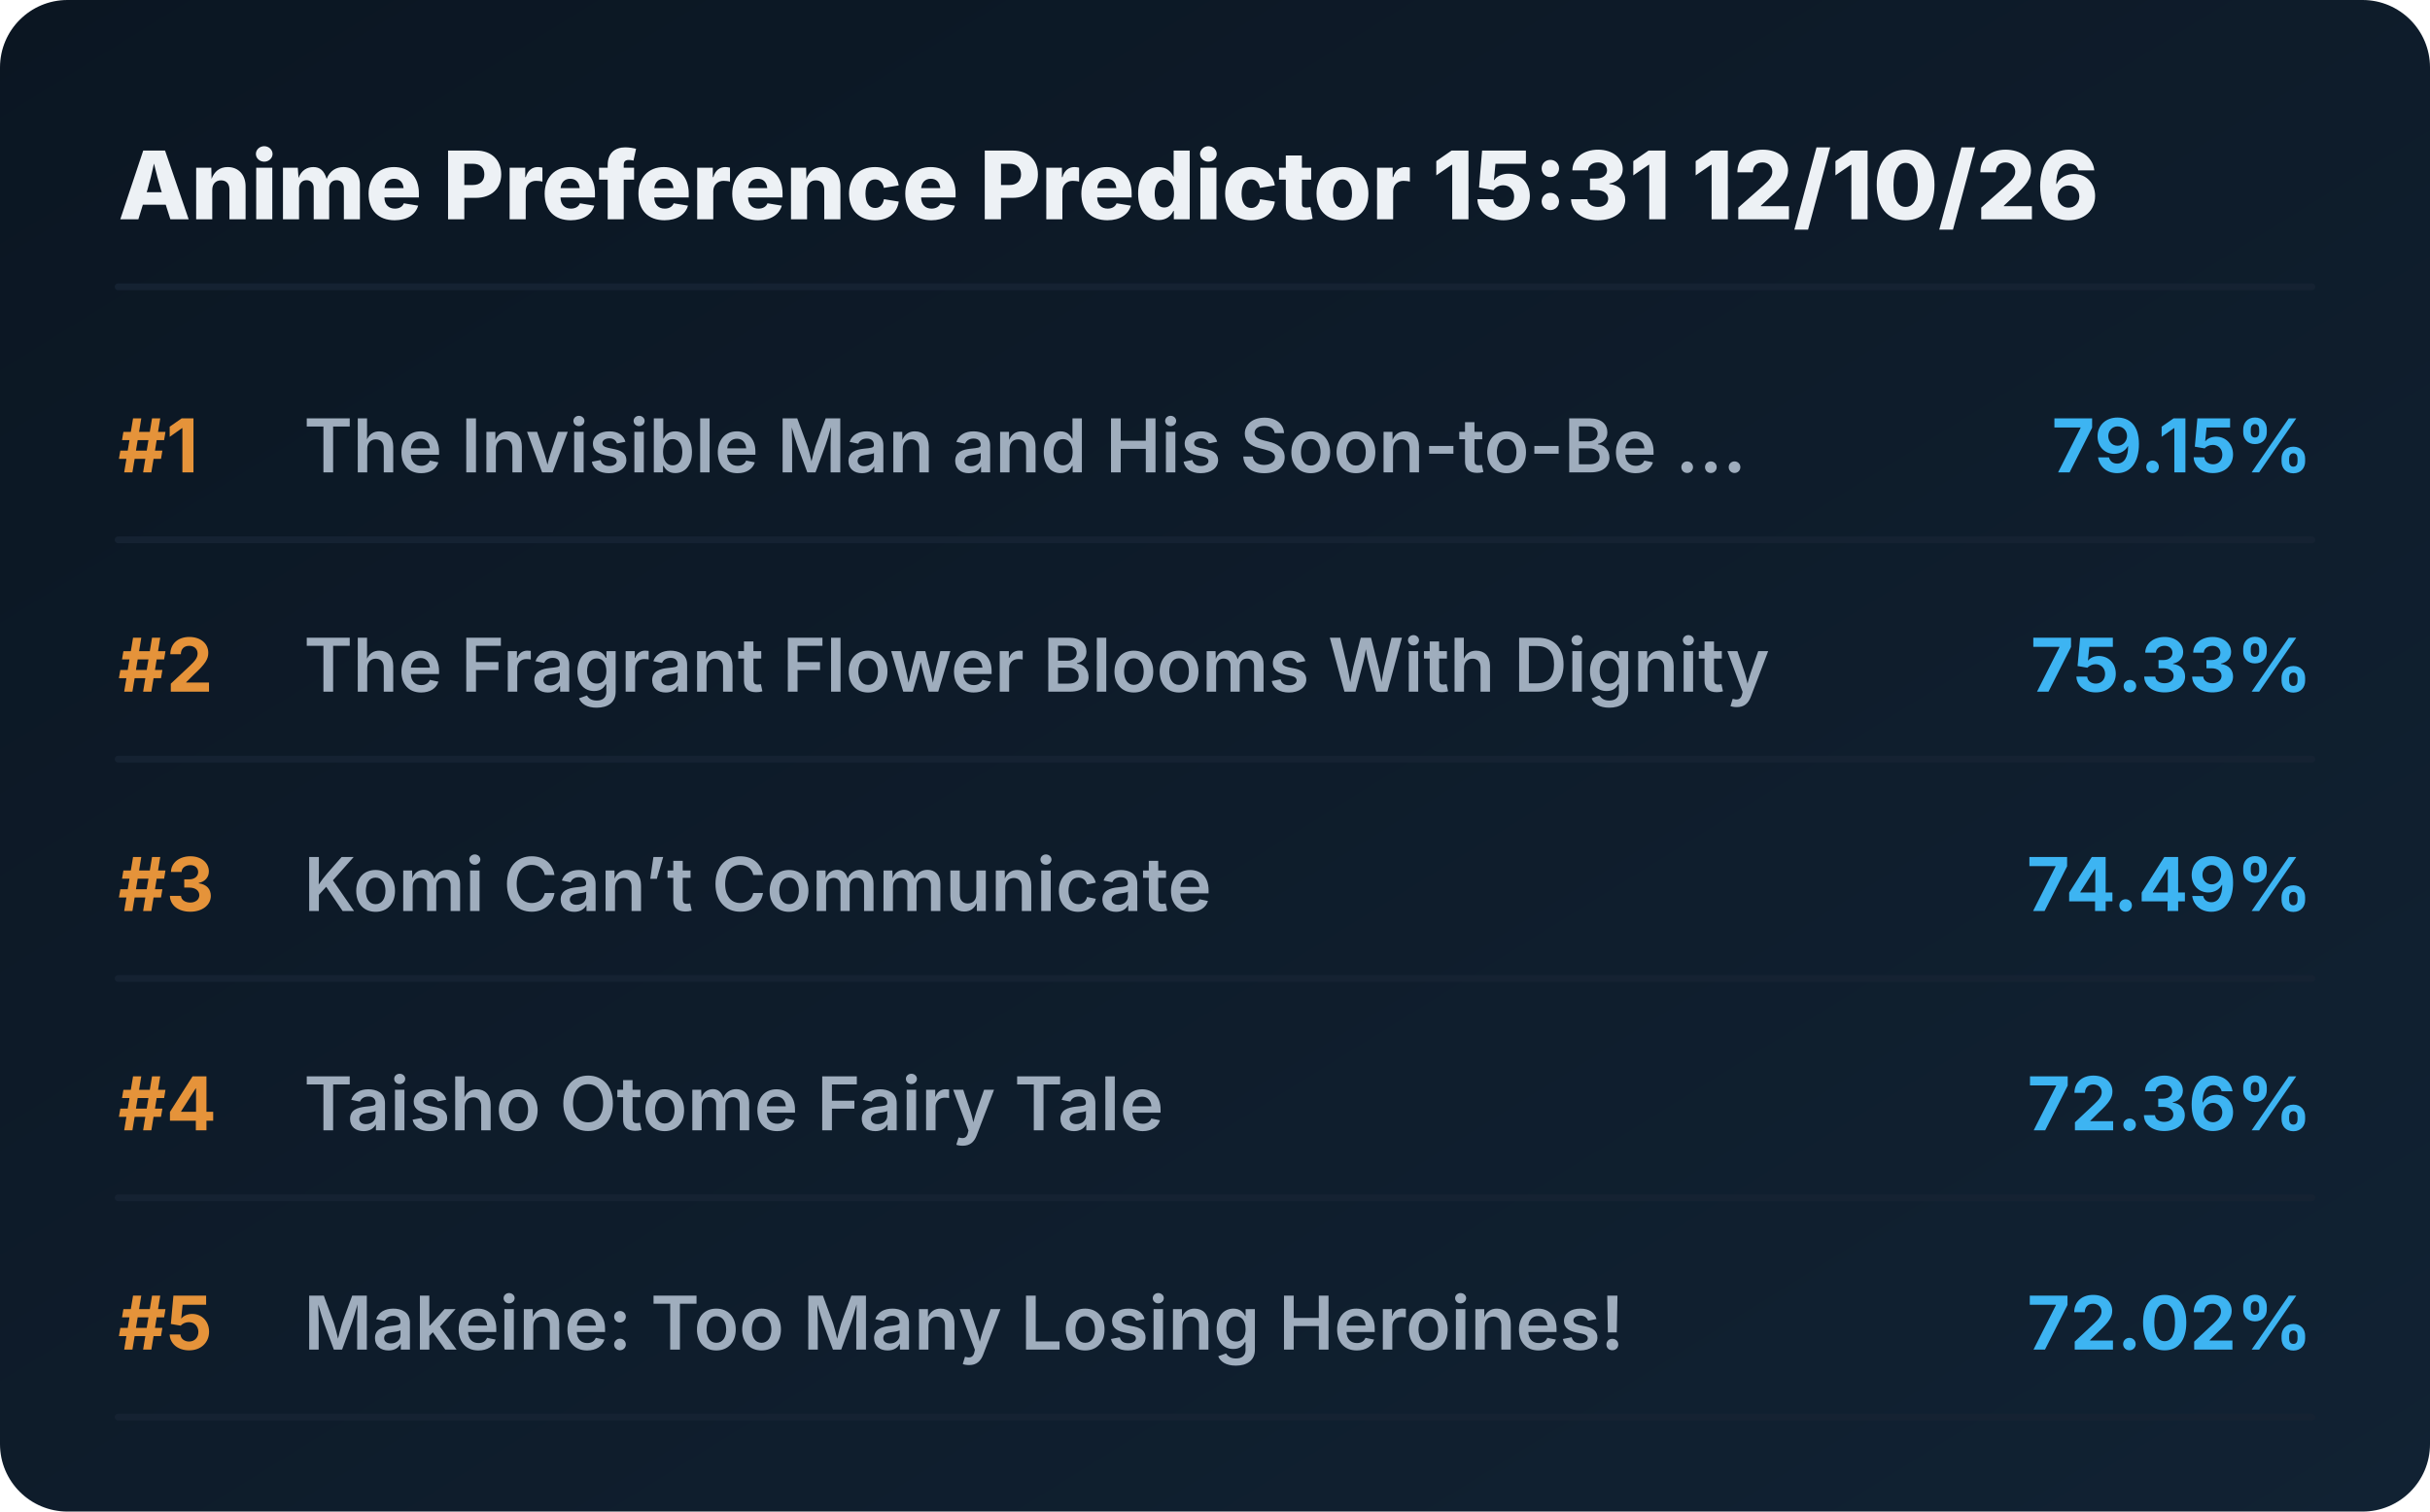
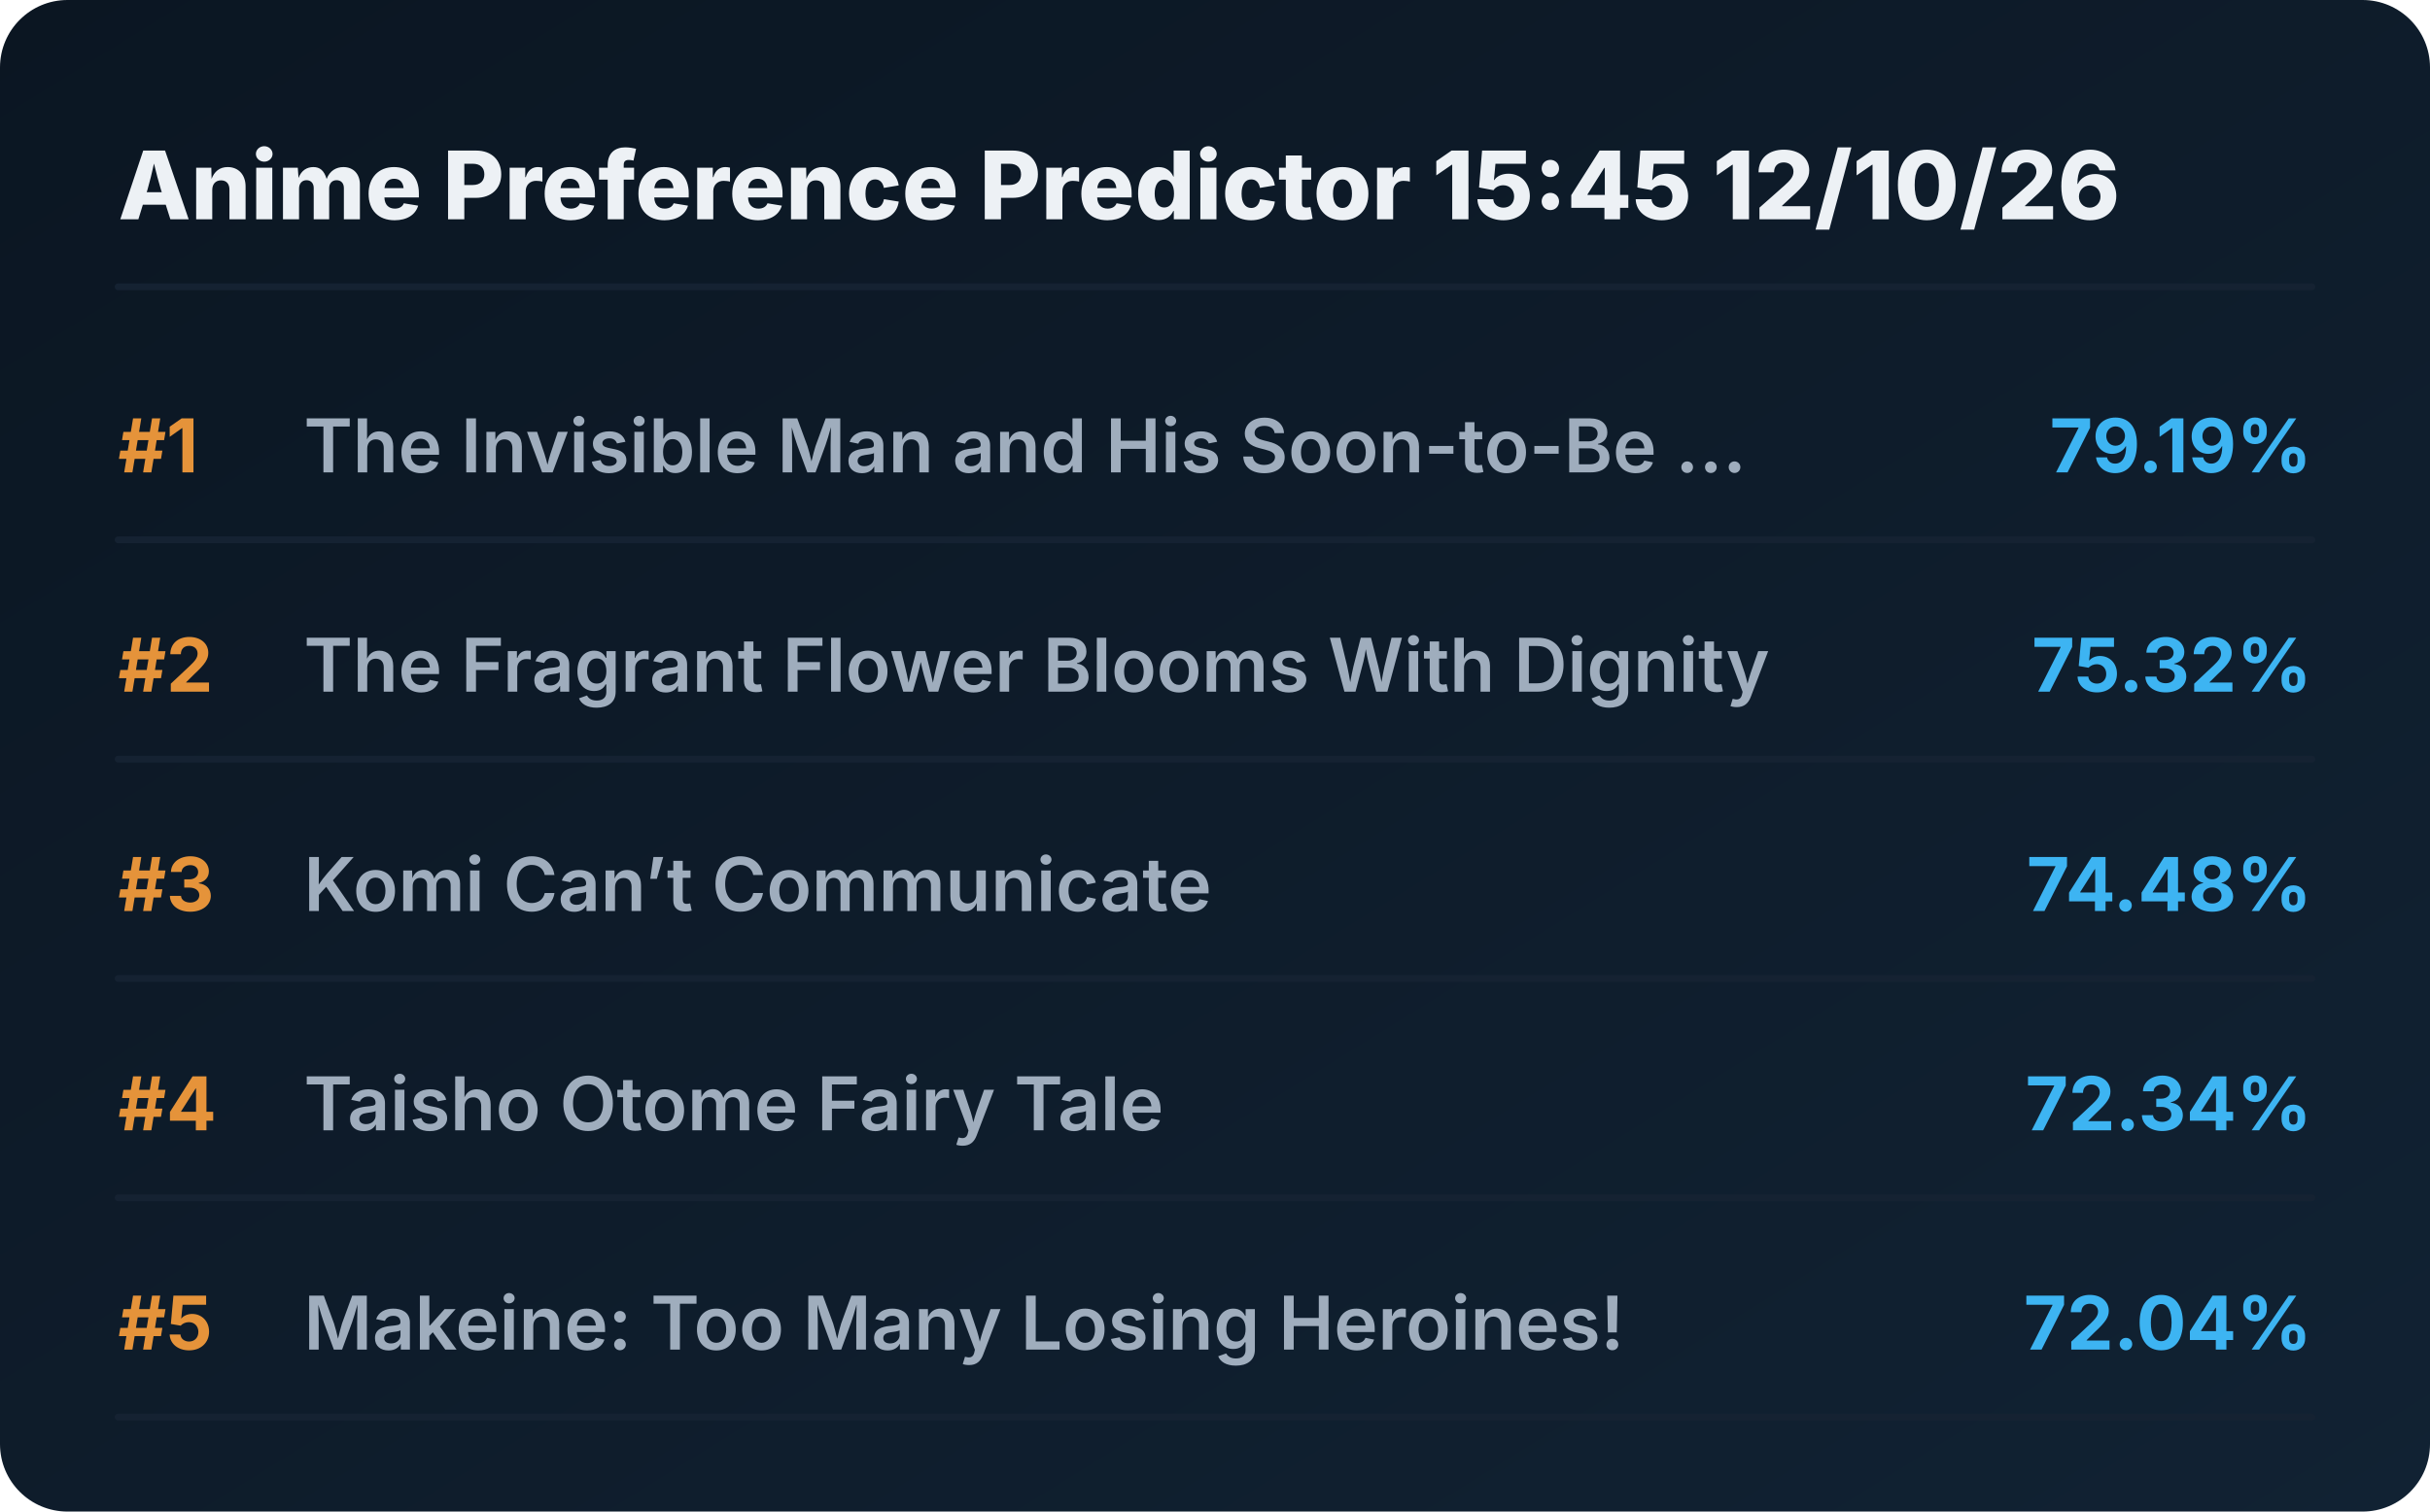
<svg xmlns="http://www.w3.org/2000/svg" viewBox="0 0 720 448" preserveAspectRatio="xMidYMid meet" style="width: 100%; height: auto; max-width: 720px;">
  <defs>
    <linearGradient id="boxGrad" x1="0%" y1="0%" x2="100%" y2="100%">
      <stop offset="0%" stop-color="#0b1622" />
      <stop offset="100%" stop-color="#112233" />
    </linearGradient>
    <clipPath id="titleClip">
      <rect x="90" y="0" width="510" height="100%" />
    </clipPath>
  </defs>
  <style>
    .bg { fill: url(#boxGrad); rx: 20px; }
    .header { font-family: 'Overpass', 'Inter', system-ui, sans-serif; font-weight: 800; font-size: 28px; fill: #edf1f5; }
    .rank { font-family: 'Overpass', 'Inter', system-ui, sans-serif; font-weight: 700; font-size: 22px; fill: #e5933a; }
    .title { font-family: 'Overpass', 'Inter', system-ui, sans-serif; font-weight: 600; font-size: 22px; fill: #9fadbd; }
    .score { font-family: 'Overpass', 'Inter', system-ui, sans-serif; font-weight: 700; font-size: 22px; fill: #3db4f2; }
    .line { stroke: #152232; stroke-width: 2; stroke-linecap: round; }
  </style>
  <rect class="bg" width="720" height="448" />
-   <text x="35" y="65" class="header">Anime Preference Predictor 15:31 12/10/26</text>
+   <text x="35" y="65" class="header">Anime Preference Predictor 15:45 12/10/26</text>
  <line x1="35" y1="85" x2="685" y2="85" class="line" />
  <g transform="translate(0, 0)">
    <text x="35" y="140" class="rank">#1</text>
    <text x="90" y="140" class="title">The Invisible Man and His Soon-to-Be ...</text>
-     <text x="685" y="140" class="score" text-anchor="end">79.15%</text>
+     <text x="685" y="140" class="score" text-anchor="end">79.19%</text>
    <line x1="35" y1="160" x2="685" y2="160" class="line" />
  </g>
  <g transform="translate(0, 65)">
    <text x="35" y="140" class="rank">#2</text>
    <text x="90" y="140" class="title">The Fragrant Flower Blooms With Dignity</text>
-     <text x="685" y="140" class="score" text-anchor="end">75.33%</text>
+     <text x="685" y="140" class="score" text-anchor="end">75.32%</text>
    <line x1="35" y1="160" x2="685" y2="160" class="line" />
  </g>
  <g transform="translate(0, 130)">
    <text x="35" y="140" class="rank">#3</text>
    <text x="90" y="140" class="title">Komi Can’t Communicate</text>
-     <text x="685" y="140" class="score" text-anchor="end">74.49%</text>
+     <text x="685" y="140" class="score" text-anchor="end">74.48%</text>
    <line x1="35" y1="160" x2="685" y2="160" class="line" />
  </g>
  <g transform="translate(0, 195)">
    <text x="35" y="140" class="rank">#4</text>
    <text x="90" y="140" class="title">Taisho Otome Fairy Tale</text>
-     <text x="685" y="140" class="score" text-anchor="end">72.36%</text>
+     <text x="685" y="140" class="score" text-anchor="end">72.34%</text>
    <line x1="35" y1="160" x2="685" y2="160" class="line" />
  </g>
  <g transform="translate(0, 260)">
    <text x="35" y="140" class="rank">#5</text>
    <text x="90" y="140" class="title">Makeine: Too Many Losing Heroines!</text>
-     <text x="685" y="140" class="score" text-anchor="end">72.02%</text>
+     <text x="685" y="140" class="score" text-anchor="end">72.04%</text>
    <line x1="35" y1="160" x2="685" y2="160" class="line" />
  </g>
</svg>
